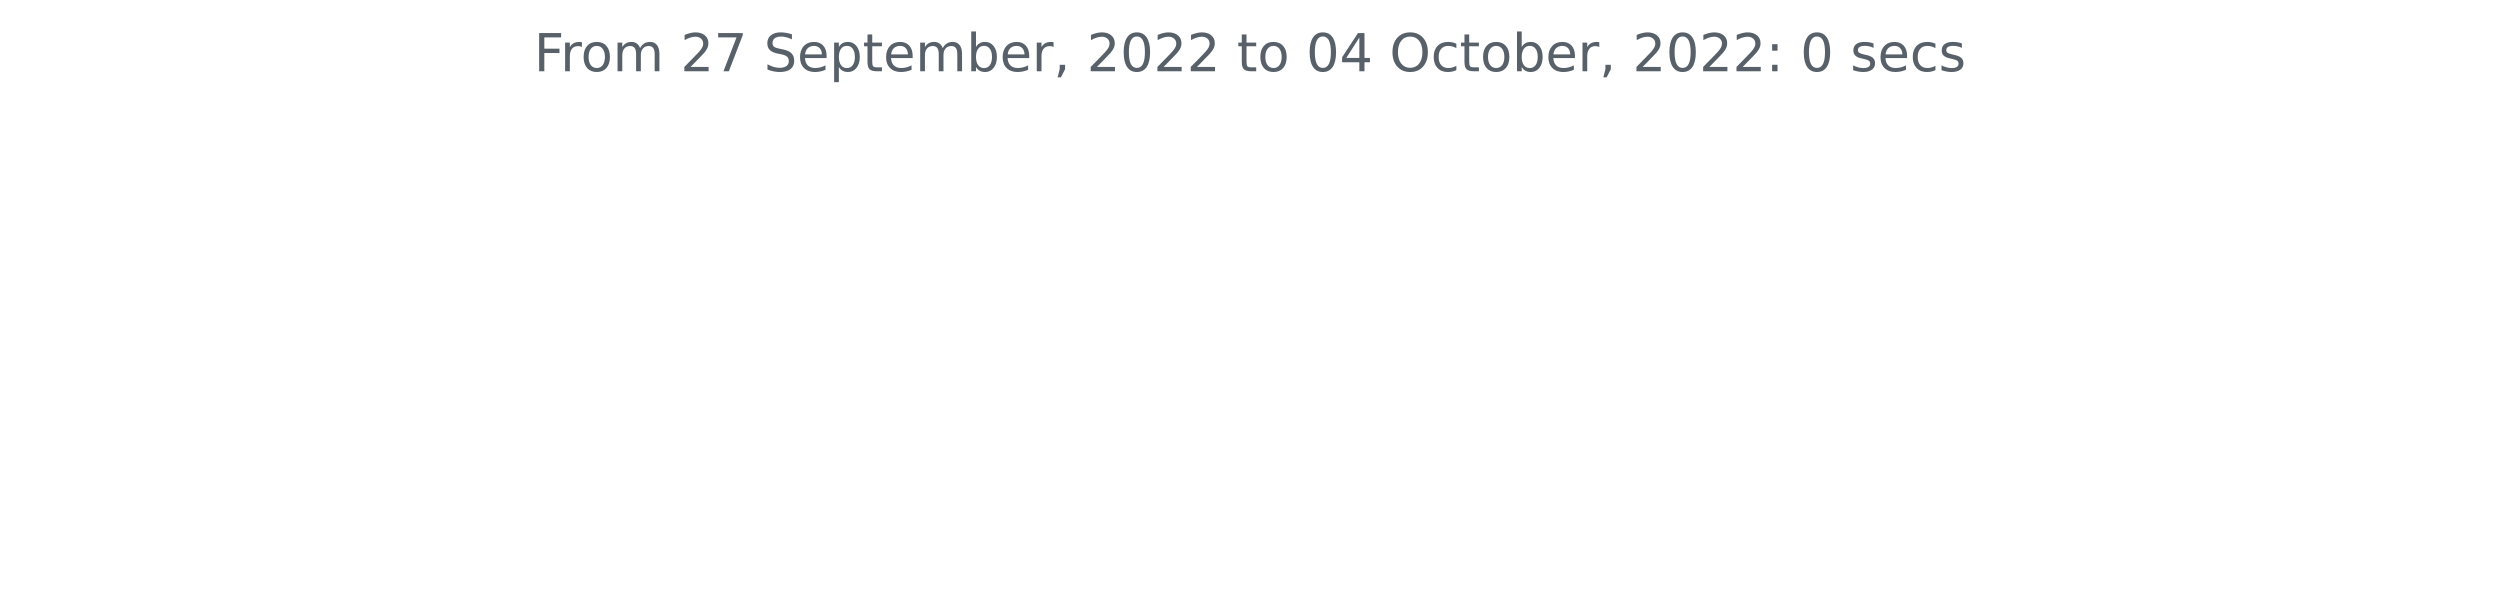
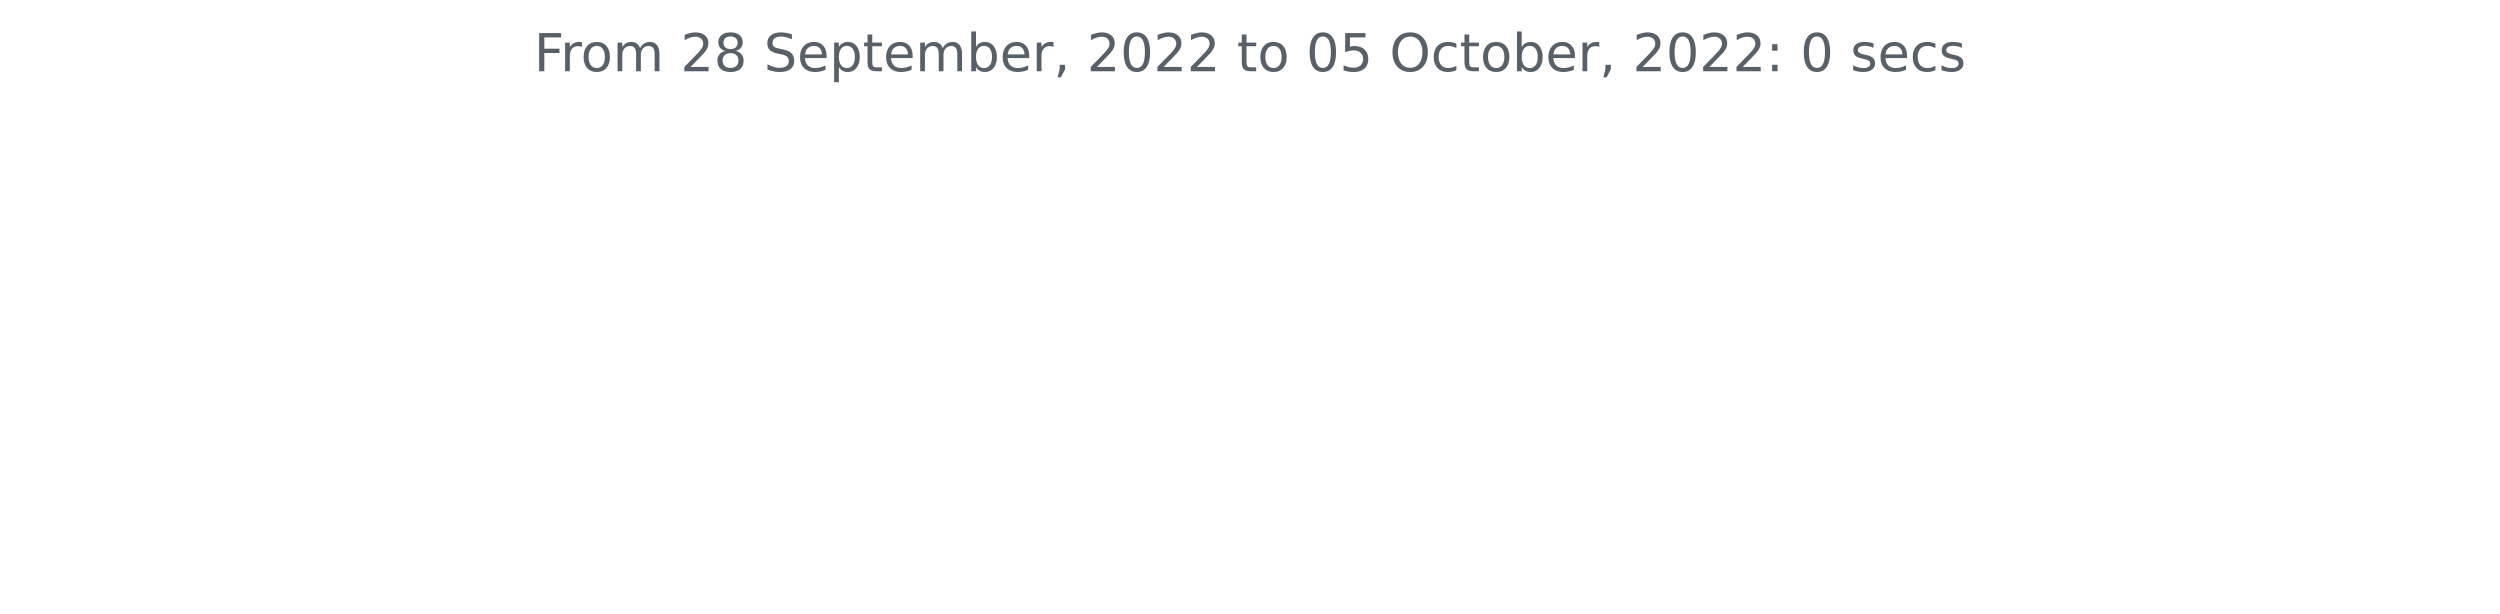
<svg xmlns="http://www.w3.org/2000/svg" xmlns:xlink="http://www.w3.org/1999/xlink" width="572.4pt" height="140.398pt" viewBox="0 0 572.4 140.398" version="1.1">
  <defs>
    <style type="text/css">*{stroke-linejoin: round; stroke-linecap: butt}</style>
  </defs>
  <g id="figure_1">
    <g id="patch_1">
      <path d="M 0 140.398  L 572.4 140.398  L 572.4 0  L 0 0  L 0 140.398  z " style="fill: none" />
    </g>
    <g id="axes_1">
      <g id="matplotlib.axis_1" />
      <g id="matplotlib.axis_2" />
      <g id="text_1">
        <g style="fill: #586069" transform="translate(122.2678 16.31812)scale(0.12 -0.12)">
          <defs>
            <path id="DejaVuSans-46" d="M 628 4666  L 3309 4666  L 3309 4134  L 1259 4134  L 1259 2759  L 3109 2759  L 3109 2228  L 1259 2228  L 1259 0  L 628 0  L 628 4666  z " transform="scale(0.015625)" />
            <path id="DejaVuSans-72" d="M 2631 2963  Q 2534 3019 2420 3045  Q 2306 3072 2169 3072  Q 1681 3072 1420 2755  Q 1159 2438 1159 1844  L 1159 0  L 581 0  L 581 3500  L 1159 3500  L 1159 2956  Q 1341 3275 1631 3429  Q 1922 3584 2338 3584  Q 2397 3584 2469 3576  Q 2541 3569 2628 3553  L 2631 2963  z " transform="scale(0.015625)" />
            <path id="DejaVuSans-6f" d="M 1959 3097  Q 1497 3097 1228 2736  Q 959 2375 959 1747  Q 959 1119 1226 758  Q 1494 397 1959 397  Q 2419 397 2687 759  Q 2956 1122 2956 1747  Q 2956 2369 2687 2733  Q 2419 3097 1959 3097  z M 1959 3584  Q 2709 3584 3137 3096  Q 3566 2609 3566 1747  Q 3566 888 3137 398  Q 2709 -91 1959 -91  Q 1206 -91 779 398  Q 353 888 353 1747  Q 353 2609 779 3096  Q 1206 3584 1959 3584  z " transform="scale(0.015625)" />
            <path id="DejaVuSans-6d" d="M 3328 2828  Q 3544 3216 3844 3400  Q 4144 3584 4550 3584  Q 5097 3584 5394 3201  Q 5691 2819 5691 2113  L 5691 0  L 5113 0  L 5113 2094  Q 5113 2597 4934 2840  Q 4756 3084 4391 3084  Q 3944 3084 3684 2787  Q 3425 2491 3425 1978  L 3425 0  L 2847 0  L 2847 2094  Q 2847 2600 2669 2842  Q 2491 3084 2119 3084  Q 1678 3084 1418 2786  Q 1159 2488 1159 1978  L 1159 0  L 581 0  L 581 3500  L 1159 3500  L 1159 2956  Q 1356 3278 1631 3431  Q 1906 3584 2284 3584  Q 2666 3584 2933 3390  Q 3200 3197 3328 2828  z " transform="scale(0.015625)" />
            <path id="DejaVuSans-20" transform="scale(0.015625)" />
            <path id="DejaVuSans-32" d="M 1228 531  L 3431 531  L 3431 0  L 469 0  L 469 531  Q 828 903 1448 1529  Q 2069 2156 2228 2338  Q 2531 2678 2651 2914  Q 2772 3150 2772 3378  Q 2772 3750 2511 3984  Q 2250 4219 1831 4219  Q 1534 4219 1204 4116  Q 875 4013 500 3803  L 500 4441  Q 881 4594 1212 4672  Q 1544 4750 1819 4750  Q 2544 4750 2975 4387  Q 3406 4025 3406 3419  Q 3406 3131 3298 2873  Q 3191 2616 2906 2266  Q 2828 2175 2409 1742  Q 1991 1309 1228 531  z " transform="scale(0.015625)" />
-             <path id="DejaVuSans-37" d="M 525 4666  L 3525 4666  L 3525 4397  L 1831 0  L 1172 0  L 2766 4134  L 525 4134  L 525 4666  z " transform="scale(0.015625)" />
+             <path id="DejaVuSans-38" d="M 2034 2216  Q 1584 2216 1326 1975  Q 1069 1734 1069 1313  Q 1069 891 1326 650  Q 1584 409 2034 409  Q 2484 409 2743 651  Q 3003 894 3003 1313  Q 3003 1734 2745 1975  Q 2488 2216 2034 2216  z M 1403 2484  Q 997 2584 770 2862  Q 544 3141 544 3541  Q 544 4100 942 4425  Q 1341 4750 2034 4750  Q 2731 4750 3128 4425  Q 3525 4100 3525 3541  Q 3525 3141 3298 2862  Q 3072 2584 2669 2484  Q 3125 2378 3379 2068  Q 3634 1759 3634 1313  Q 3634 634 3220 271  Q 2806 -91 2034 -91  Q 1263 -91 848 271  Q 434 634 434 1313  Q 434 1759 690 2068  Q 947 2378 1403 2484  z M 1172 3481  Q 1172 3119 1398 2916  Q 1625 2713 2034 2713  Q 2441 2713 2670 2916  Q 2900 3119 2900 3481  Q 2900 3844 2670 4047  Q 2441 4250 2034 4250  Q 1625 4250 1398 4047  Q 1172 3844 1172 3481  z " transform="scale(0.015625)" />
            <path id="DejaVuSans-53" d="M 3425 4513  L 3425 3897  Q 3066 4069 2747 4153  Q 2428 4238 2131 4238  Q 1616 4238 1336 4038  Q 1056 3838 1056 3469  Q 1056 3159 1242 3001  Q 1428 2844 1947 2747  L 2328 2669  Q 3034 2534 3370 2195  Q 3706 1856 3706 1288  Q 3706 609 3251 259  Q 2797 -91 1919 -91  Q 1588 -91 1214 -16  Q 841 59 441 206  L 441 856  Q 825 641 1194 531  Q 1563 422 1919 422  Q 2459 422 2753 634  Q 3047 847 3047 1241  Q 3047 1584 2836 1778  Q 2625 1972 2144 2069  L 1759 2144  Q 1053 2284 737 2584  Q 422 2884 422 3419  Q 422 4038 858 4394  Q 1294 4750 2059 4750  Q 2388 4750 2728 4690  Q 3069 4631 3425 4513  z " transform="scale(0.015625)" />
            <path id="DejaVuSans-65" d="M 3597 1894  L 3597 1613  L 953 1613  Q 991 1019 1311 708  Q 1631 397 2203 397  Q 2534 397 2845 478  Q 3156 559 3463 722  L 3463 178  Q 3153 47 2828 -22  Q 2503 -91 2169 -91  Q 1331 -91 842 396  Q 353 884 353 1716  Q 353 2575 817 3079  Q 1281 3584 2069 3584  Q 2775 3584 3186 3129  Q 3597 2675 3597 1894  z M 3022 2063  Q 3016 2534 2758 2815  Q 2500 3097 2075 3097  Q 1594 3097 1305 2825  Q 1016 2553 972 2059  L 3022 2063  z " transform="scale(0.015625)" />
            <path id="DejaVuSans-70" d="M 1159 525  L 1159 -1331  L 581 -1331  L 581 3500  L 1159 3500  L 1159 2969  Q 1341 3281 1617 3432  Q 1894 3584 2278 3584  Q 2916 3584 3314 3078  Q 3713 2572 3713 1747  Q 3713 922 3314 415  Q 2916 -91 2278 -91  Q 1894 -91 1617 61  Q 1341 213 1159 525  z M 3116 1747  Q 3116 2381 2855 2742  Q 2594 3103 2138 3103  Q 1681 3103 1420 2742  Q 1159 2381 1159 1747  Q 1159 1113 1420 752  Q 1681 391 2138 391  Q 2594 391 2855 752  Q 3116 1113 3116 1747  z " transform="scale(0.015625)" />
            <path id="DejaVuSans-74" d="M 1172 4494  L 1172 3500  L 2356 3500  L 2356 3053  L 1172 3053  L 1172 1153  Q 1172 725 1289 603  Q 1406 481 1766 481  L 2356 481  L 2356 0  L 1766 0  Q 1100 0 847 248  Q 594 497 594 1153  L 594 3053  L 172 3053  L 172 3500  L 594 3500  L 594 4494  L 1172 4494  z " transform="scale(0.015625)" />
            <path id="DejaVuSans-62" d="M 3116 1747  Q 3116 2381 2855 2742  Q 2594 3103 2138 3103  Q 1681 3103 1420 2742  Q 1159 2381 1159 1747  Q 1159 1113 1420 752  Q 1681 391 2138 391  Q 2594 391 2855 752  Q 3116 1113 3116 1747  z M 1159 2969  Q 1341 3281 1617 3432  Q 1894 3584 2278 3584  Q 2916 3584 3314 3078  Q 3713 2572 3713 1747  Q 3713 922 3314 415  Q 2916 -91 2278 -91  Q 1894 -91 1617 61  Q 1341 213 1159 525  L 1159 0  L 581 0  L 581 4863  L 1159 4863  L 1159 2969  z " transform="scale(0.015625)" />
            <path id="DejaVuSans-2c" d="M 750 794  L 1409 794  L 1409 256  L 897 -744  L 494 -744  L 750 256  L 750 794  z " transform="scale(0.015625)" />
            <path id="DejaVuSans-30" d="M 2034 4250  Q 1547 4250 1301 3770  Q 1056 3291 1056 2328  Q 1056 1369 1301 889  Q 1547 409 2034 409  Q 2525 409 2770 889  Q 3016 1369 3016 2328  Q 3016 3291 2770 3770  Q 2525 4250 2034 4250  z M 2034 4750  Q 2819 4750 3233 4129  Q 3647 3509 3647 2328  Q 3647 1150 3233 529  Q 2819 -91 2034 -91  Q 1250 -91 836 529  Q 422 1150 422 2328  Q 422 3509 836 4129  Q 1250 4750 2034 4750  z " transform="scale(0.015625)" />
-             <path id="DejaVuSans-34" d="M 2419 4116  L 825 1625  L 2419 1625  L 2419 4116  z M 2253 4666  L 3047 4666  L 3047 1625  L 3713 1625  L 3713 1100  L 3047 1100  L 3047 0  L 2419 0  L 2419 1100  L 313 1100  L 313 1709  L 2253 4666  z " transform="scale(0.015625)" />
+             <path id="DejaVuSans-35" d="M 691 4666  L 3169 4666  L 3169 4134  L 1269 4134  L 1269 2991  Q 1406 3038 1543 3061  Q 1681 3084 1819 3084  Q 2600 3084 3056 2656  Q 3513 2228 3513 1497  Q 3513 744 3044 326  Q 2575 -91 1722 -91  Q 1428 -91 1123 -41  Q 819 9 494 109  L 494 744  Q 775 591 1075 516  Q 1375 441 1709 441  Q 2250 441 2565 725  Q 2881 1009 2881 1497  Q 2881 1984 2565 2268  Q 2250 2553 1709 2553  Q 1456 2553 1204 2497  Q 953 2441 691 2322  L 691 4666  z " transform="scale(0.015625)" />
            <path id="DejaVuSans-4f" d="M 2522 4238  Q 1834 4238 1429 3725  Q 1025 3213 1025 2328  Q 1025 1447 1429 934  Q 1834 422 2522 422  Q 3209 422 3611 934  Q 4013 1447 4013 2328  Q 4013 3213 3611 3725  Q 3209 4238 2522 4238  z M 2522 4750  Q 3503 4750 4090 4092  Q 4678 3434 4678 2328  Q 4678 1225 4090 567  Q 3503 -91 2522 -91  Q 1538 -91 948 565  Q 359 1222 359 2328  Q 359 3434 948 4092  Q 1538 4750 2522 4750  z " transform="scale(0.015625)" />
            <path id="DejaVuSans-63" d="M 3122 3366  L 3122 2828  Q 2878 2963 2633 3030  Q 2388 3097 2138 3097  Q 1578 3097 1268 2742  Q 959 2388 959 1747  Q 959 1106 1268 751  Q 1578 397 2138 397  Q 2388 397 2633 464  Q 2878 531 3122 666  L 3122 134  Q 2881 22 2623 -34  Q 2366 -91 2075 -91  Q 1284 -91 818 406  Q 353 903 353 1747  Q 353 2603 823 3093  Q 1294 3584 2113 3584  Q 2378 3584 2631 3529  Q 2884 3475 3122 3366  z " transform="scale(0.015625)" />
            <path id="DejaVuSans-3a" d="M 750 794  L 1409 794  L 1409 0  L 750 0  L 750 794  z M 750 3309  L 1409 3309  L 1409 2516  L 750 2516  L 750 3309  z " transform="scale(0.015625)" />
            <path id="DejaVuSans-73" d="M 2834 3397  L 2834 2853  Q 2591 2978 2328 3040  Q 2066 3103 1784 3103  Q 1356 3103 1142 2972  Q 928 2841 928 2578  Q 928 2378 1081 2264  Q 1234 2150 1697 2047  L 1894 2003  Q 2506 1872 2764 1633  Q 3022 1394 3022 966  Q 3022 478 2636 193  Q 2250 -91 1575 -91  Q 1294 -91 989 -36  Q 684 19 347 128  L 347 722  Q 666 556 975 473  Q 1284 391 1588 391  Q 1994 391 2212 530  Q 2431 669 2431 922  Q 2431 1156 2273 1281  Q 2116 1406 1581 1522  L 1381 1569  Q 847 1681 609 1914  Q 372 2147 372 2553  Q 372 3047 722 3315  Q 1072 3584 1716 3584  Q 2034 3584 2315 3537  Q 2597 3491 2834 3397  z " transform="scale(0.015625)" />
          </defs>
          <use xlink:href="#DejaVuSans-46" />
          <use xlink:href="#DejaVuSans-72" x="50.27" />
          <use xlink:href="#DejaVuSans-6f" x="89.133" />
          <use xlink:href="#DejaVuSans-6d" x="150.314" />
          <use xlink:href="#DejaVuSans-20" x="247.727" />
          <use xlink:href="#DejaVuSans-32" x="279.514" />
-           <use xlink:href="#DejaVuSans-37" x="343.137" />
+           <use xlink:href="#DejaVuSans-38" x="343.137" />
          <use xlink:href="#DejaVuSans-20" x="406.76" />
          <use xlink:href="#DejaVuSans-53" x="438.547" />
          <use xlink:href="#DejaVuSans-65" x="502.023" />
          <use xlink:href="#DejaVuSans-70" x="563.547" />
          <use xlink:href="#DejaVuSans-74" x="627.023" />
          <use xlink:href="#DejaVuSans-65" x="666.232" />
          <use xlink:href="#DejaVuSans-6d" x="727.756" />
          <use xlink:href="#DejaVuSans-62" x="825.168" />
          <use xlink:href="#DejaVuSans-65" x="888.645" />
          <use xlink:href="#DejaVuSans-72" x="950.168" />
          <use xlink:href="#DejaVuSans-2c" x="991.281" />
          <use xlink:href="#DejaVuSans-20" x="1023.068" />
          <use xlink:href="#DejaVuSans-32" x="1054.855" />
          <use xlink:href="#DejaVuSans-30" x="1118.479" />
          <use xlink:href="#DejaVuSans-32" x="1182.102" />
          <use xlink:href="#DejaVuSans-32" x="1245.725" />
          <use xlink:href="#DejaVuSans-20" x="1309.348" />
          <use xlink:href="#DejaVuSans-74" x="1341.135" />
          <use xlink:href="#DejaVuSans-6f" x="1380.344" />
          <use xlink:href="#DejaVuSans-20" x="1441.525" />
          <use xlink:href="#DejaVuSans-30" x="1473.312" />
-           <use xlink:href="#DejaVuSans-34" x="1536.936" />
+           <use xlink:href="#DejaVuSans-35" x="1536.936" />
          <use xlink:href="#DejaVuSans-20" x="1600.559" />
          <use xlink:href="#DejaVuSans-4f" x="1632.346" />
          <use xlink:href="#DejaVuSans-63" x="1711.057" />
          <use xlink:href="#DejaVuSans-74" x="1766.037" />
          <use xlink:href="#DejaVuSans-6f" x="1805.246" />
          <use xlink:href="#DejaVuSans-62" x="1866.428" />
          <use xlink:href="#DejaVuSans-65" x="1929.904" />
          <use xlink:href="#DejaVuSans-72" x="1991.428" />
          <use xlink:href="#DejaVuSans-2c" x="2032.541" />
          <use xlink:href="#DejaVuSans-20" x="2064.328" />
          <use xlink:href="#DejaVuSans-32" x="2096.115" />
          <use xlink:href="#DejaVuSans-30" x="2159.738" />
          <use xlink:href="#DejaVuSans-32" x="2223.361" />
          <use xlink:href="#DejaVuSans-32" x="2286.984" />
          <use xlink:href="#DejaVuSans-3a" x="2350.607" />
          <use xlink:href="#DejaVuSans-20" x="2384.299" />
          <use xlink:href="#DejaVuSans-30" x="2416.086" />
          <use xlink:href="#DejaVuSans-20" x="2479.709" />
          <use xlink:href="#DejaVuSans-73" x="2511.496" />
          <use xlink:href="#DejaVuSans-65" x="2563.596" />
          <use xlink:href="#DejaVuSans-63" x="2625.119" />
          <use xlink:href="#DejaVuSans-73" x="2680.1" />
        </g>
      </g>
    </g>
  </g>
</svg>
